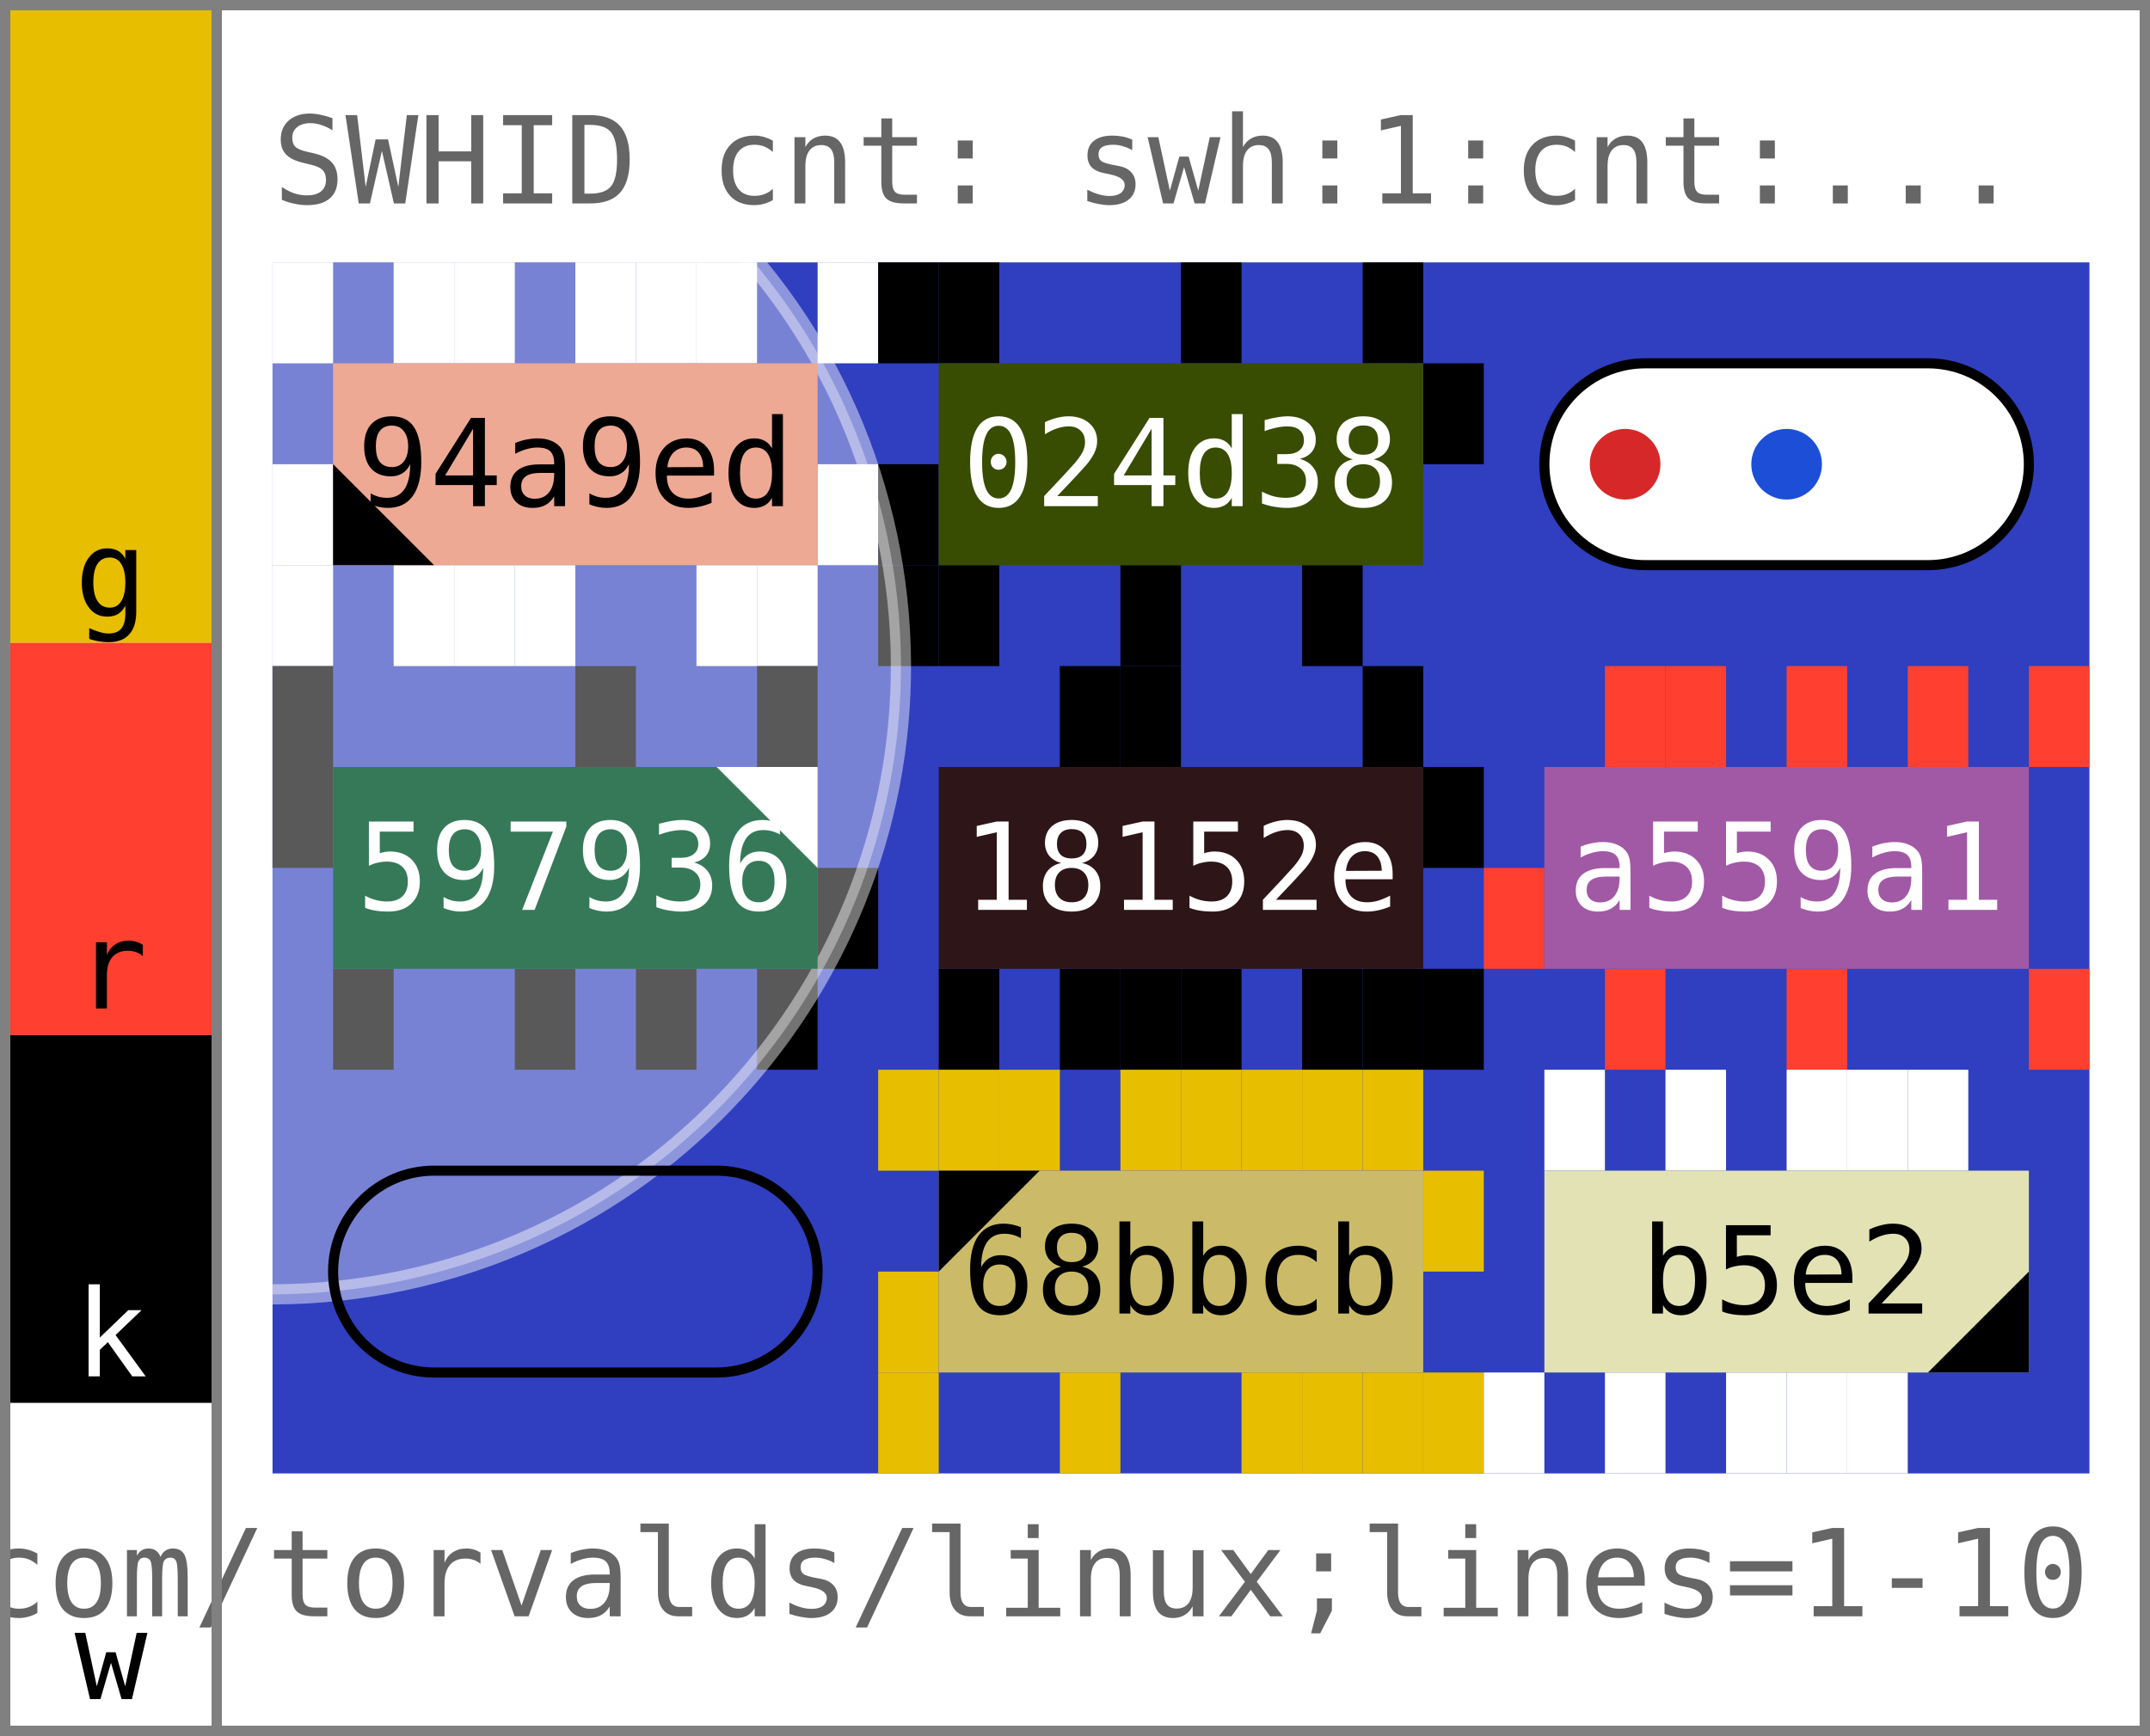
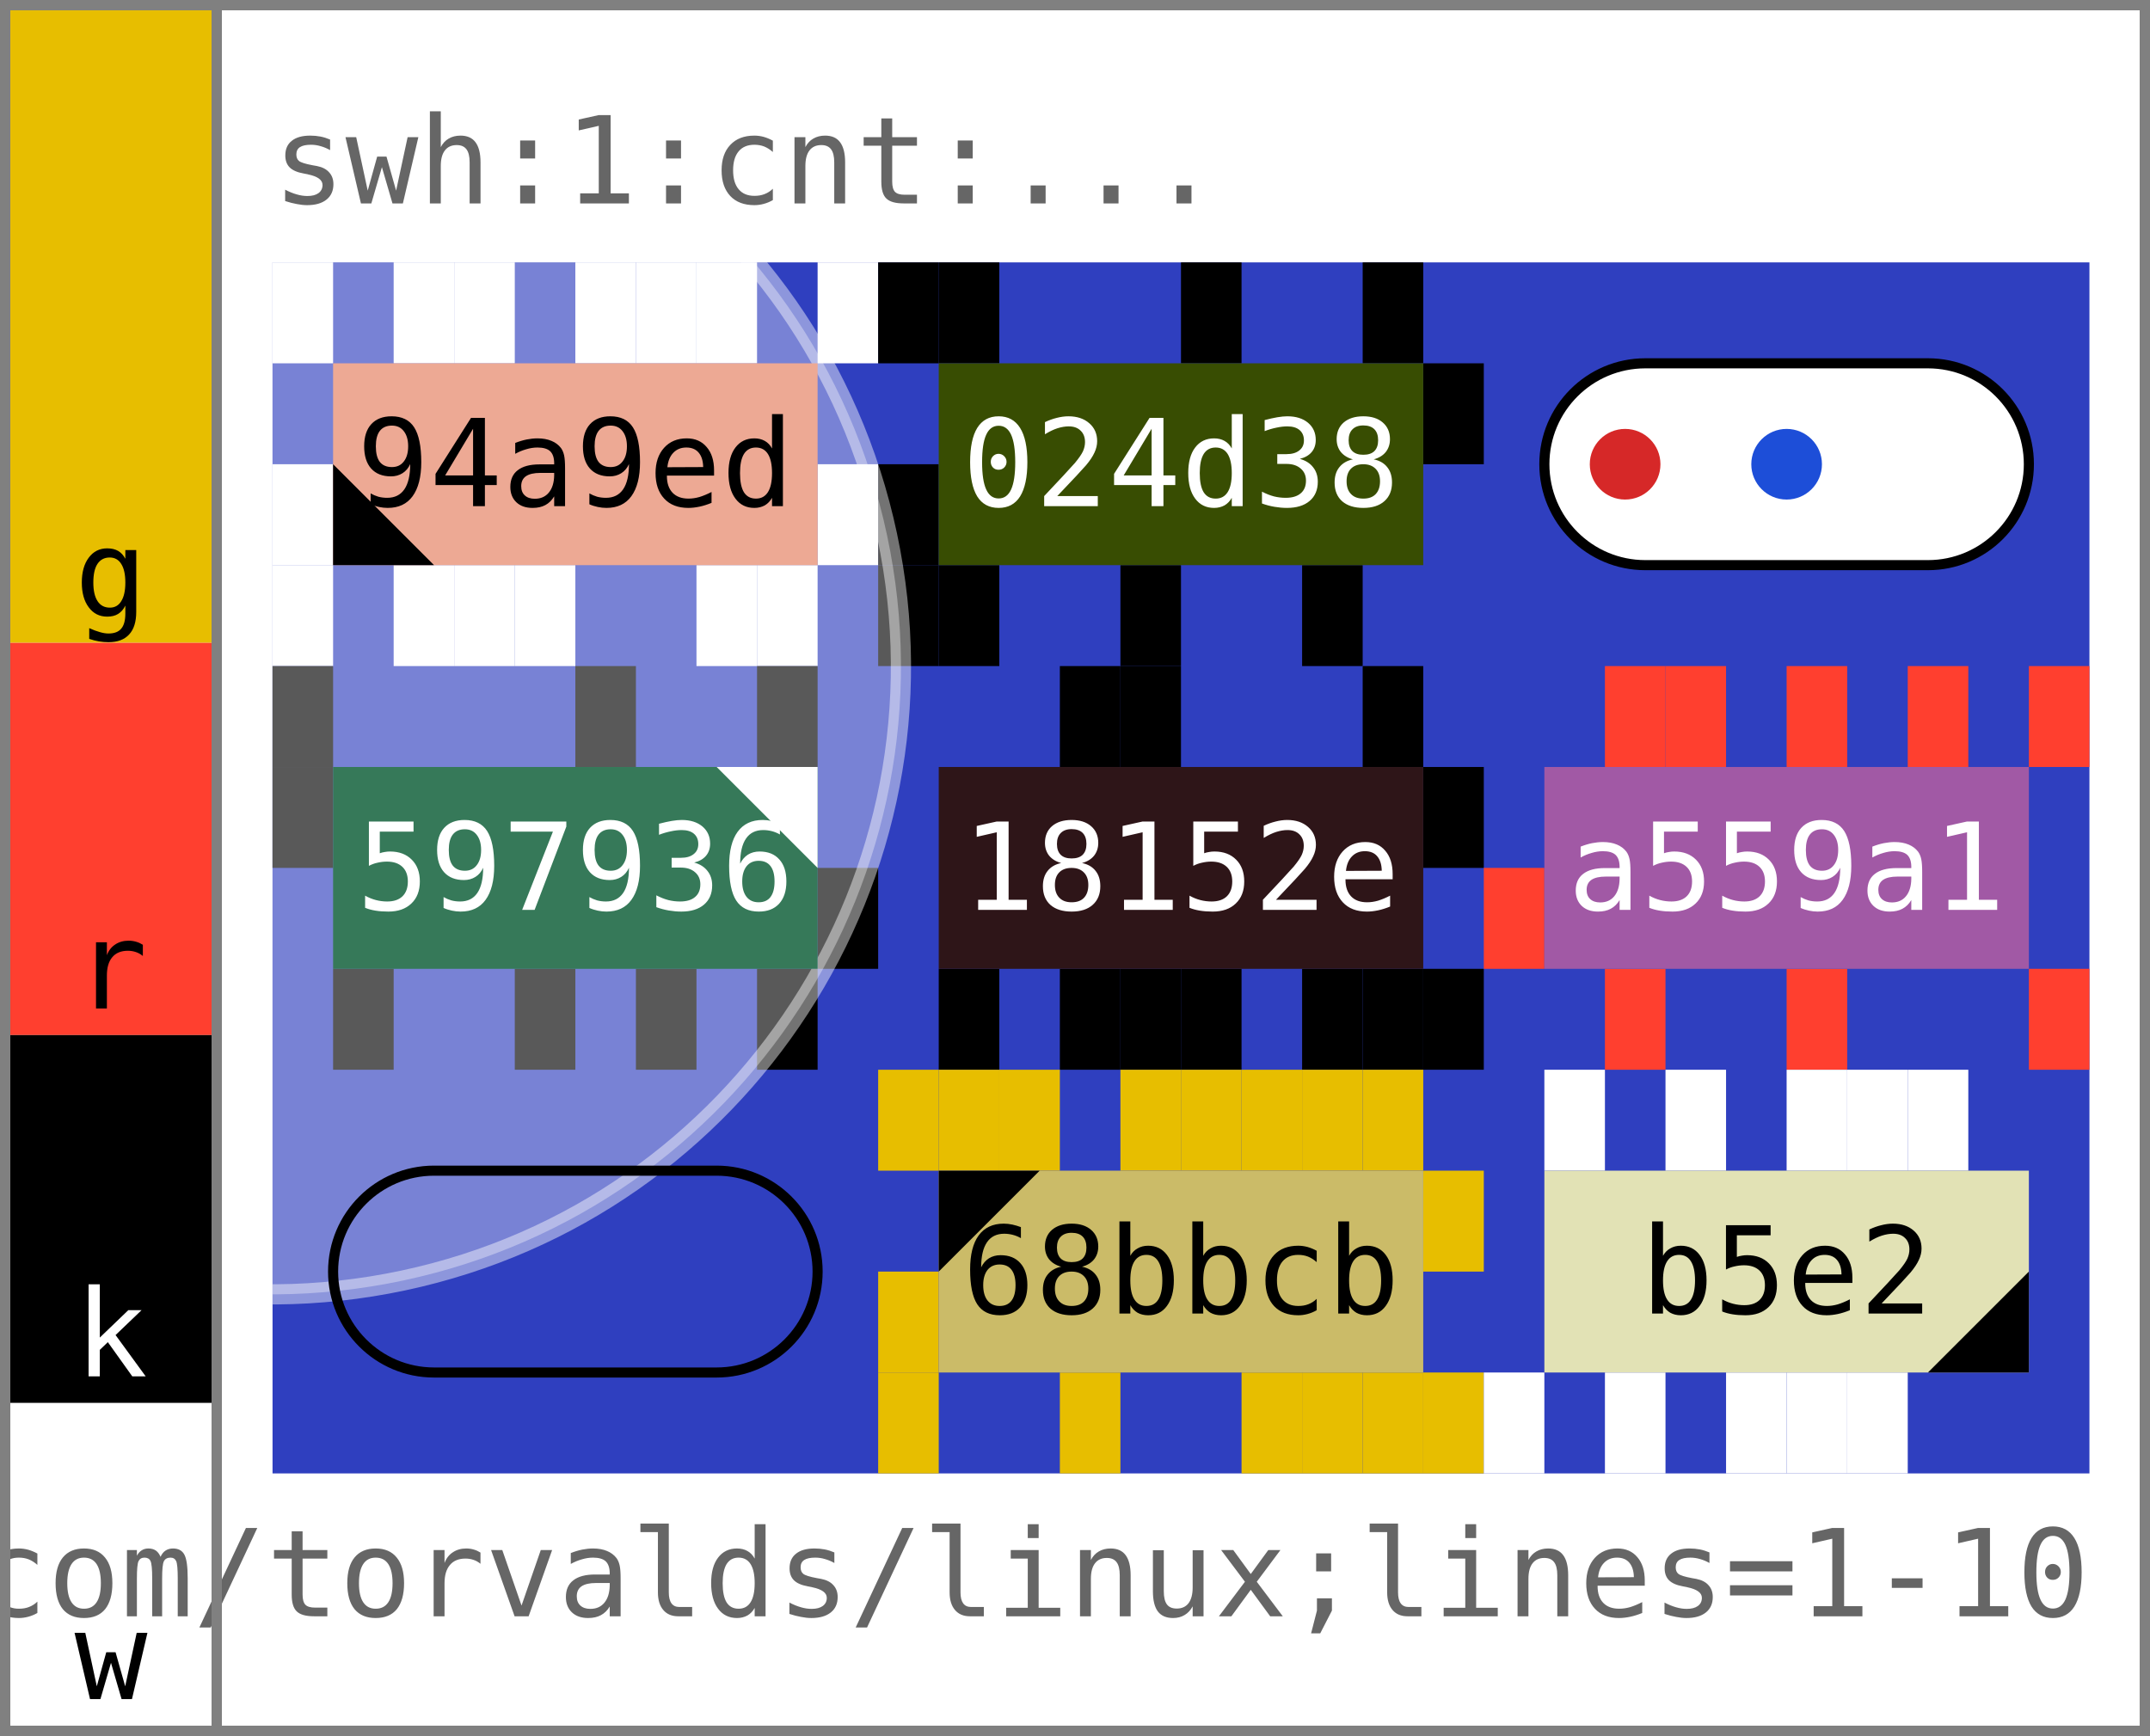
<svg xmlns="http://www.w3.org/2000/svg" width="213.0" height="172.0" viewBox="0 0 213.0 172.0" data-entviz-version="v6" data-entviz-lib="0.6.1" data-input-bytes="102" data-cols="3" data-rows="3">
  <defs>
    <clipPath id="grid-clip-6e6aed72452392a9-3x3">
      <rect x="27.0" y="26.0" width="180.0" height="120.0" />
    </clipPath>
  </defs>
  <rect x="0" y="0" width="213.0" height="172.0" fill="#ffffff" />
  <g data-channel="grid">
    <rect x="27.0" y="26.0" width="180.0" height="120.0" fill="#2f3fbf" />
    <g>
      <rect x="27.0" y="26.0" width="6.0" height="10.0" fill="#ffffff" />
      <rect x="39.0" y="26.0" width="6.0" height="10.0" fill="#ffffff" />
      <rect x="45.0" y="26.0" width="6.0" height="10.0" fill="#ffffff" />
      <rect x="57.0" y="26.0" width="6.0" height="10.0" fill="#ffffff" />
      <rect x="63.0" y="26.0" width="6.0" height="10.0" fill="#ffffff" />
      <rect x="69.0" y="26.0" width="6.0" height="10.0" fill="#ffffff" />
      <rect x="81.0" y="26.0" width="6.0" height="10.0" fill="#ffffff" />
      <rect x="81.0" y="46.0" width="6.0" height="10.0" fill="#ffffff" />
      <rect x="75.0" y="56.0" width="6.0" height="10.0" fill="#ffffff" />
      <rect x="69.0" y="56.0" width="6.0" height="10.0" fill="#ffffff" />
      <rect x="51.0" y="56.0" width="6.0" height="10.0" fill="#ffffff" />
      <rect x="45.0" y="56.0" width="6.0" height="10.0" fill="#ffffff" />
      <rect x="39.0" y="56.0" width="6.0" height="10.0" fill="#ffffff" />
      <rect x="27.0" y="56.0" width="6.0" height="10.0" fill="#ffffff" />
      <rect x="27.0" y="46.0" width="6.0" height="10.0" fill="#ffffff" />
      <rect x="87.0" y="26.0" width="6.0" height="10.0" fill="#000000" />
      <rect x="93.0" y="26.0" width="6.0" height="10.0" fill="#000000" />
      <rect x="117.0" y="26.0" width="6.0" height="10.0" fill="#000000" />
      <rect x="135.0" y="26.0" width="6.0" height="10.0" fill="#000000" />
      <rect x="141.0" y="36.0" width="6.0" height="10.0" fill="#000000" />
      <rect x="129.0" y="56.0" width="6.0" height="10.0" fill="#000000" />
      <rect x="111.0" y="56.0" width="6.0" height="10.0" fill="#000000" />
      <rect x="93.0" y="56.0" width="6.0" height="10.0" fill="#000000" />
      <rect x="87.0" y="56.0" width="6.0" height="10.0" fill="#000000" />
      <rect x="87.0" y="46.0" width="6.0" height="10.0" fill="#000000" />
      <rect x="27.0" y="66.0" width="6.0" height="10.0" fill="#000000" />
      <rect x="57.0" y="66.0" width="6.0" height="10.0" fill="#000000" />
      <rect x="75.0" y="66.0" width="6.0" height="10.0" fill="#000000" />
      <rect x="81.0" y="86.0" width="6.0" height="10.0" fill="#000000" />
      <rect x="75.0" y="96.0" width="6.0" height="10.0" fill="#000000" />
      <rect x="63.0" y="96.0" width="6.0" height="10.0" fill="#000000" />
      <rect x="51.0" y="96.0" width="6.0" height="10.0" fill="#000000" />
      <rect x="33.0" y="96.0" width="6.0" height="10.0" fill="#000000" />
      <rect x="27.0" y="76.0" width="6.0" height="10.0" fill="#000000" />
      <rect x="105.0" y="66.0" width="6.0" height="10.0" fill="#000000" />
      <rect x="111.0" y="66.0" width="6.0" height="10.0" fill="#000000" />
      <rect x="135.0" y="66.0" width="6.0" height="10.0" fill="#000000" />
      <rect x="141.0" y="76.0" width="6.0" height="10.0" fill="#000000" />
      <rect x="141.0" y="96.0" width="6.0" height="10.0" fill="#000000" />
      <rect x="135.0" y="96.0" width="6.0" height="10.0" fill="#000000" />
      <rect x="129.0" y="96.0" width="6.0" height="10.0" fill="#000000" />
      <rect x="117.0" y="96.0" width="6.0" height="10.0" fill="#000000" />
      <rect x="111.0" y="96.0" width="6.0" height="10.0" fill="#000000" />
      <rect x="105.0" y="96.0" width="6.0" height="10.0" fill="#000000" />
      <rect x="93.0" y="96.0" width="6.0" height="10.0" fill="#000000" />
      <rect x="159.0" y="66.0" width="6.0" height="10.0" fill="#ff3f2f" />
      <rect x="165.0" y="66.0" width="6.0" height="10.0" fill="#ff3f2f" />
      <rect x="177.0" y="66.0" width="6.0" height="10.0" fill="#ff3f2f" />
      <rect x="189.0" y="66.0" width="6.0" height="10.0" fill="#ff3f2f" />
      <rect x="201.0" y="66.0" width="6.0" height="10.0" fill="#ff3f2f" />
      <rect x="201.0" y="96.0" width="6.0" height="10.0" fill="#ff3f2f" />
      <rect x="177.0" y="96.0" width="6.0" height="10.0" fill="#ff3f2f" />
      <rect x="159.0" y="96.0" width="6.0" height="10.0" fill="#ff3f2f" />
      <rect x="147.0" y="86.0" width="6.0" height="10.0" fill="#ff3f2f" />
      <rect x="87.0" y="106.0" width="6.0" height="10.0" fill="#e7be00" />
      <rect x="93.0" y="106.0" width="6.0" height="10.0" fill="#e7be00" />
      <rect x="99.0" y="106.0" width="6.0" height="10.0" fill="#e7be00" />
      <rect x="111.0" y="106.0" width="6.0" height="10.0" fill="#e7be00" />
      <rect x="117.0" y="106.0" width="6.0" height="10.0" fill="#e7be00" />
      <rect x="123.0" y="106.0" width="6.0" height="10.0" fill="#e7be00" />
      <rect x="129.0" y="106.0" width="6.0" height="10.0" fill="#e7be00" />
      <rect x="135.0" y="106.0" width="6.0" height="10.0" fill="#e7be00" />
      <rect x="141.0" y="116.0" width="6.0" height="10.0" fill="#e7be00" />
      <rect x="141.0" y="136.0" width="6.0" height="10.0" fill="#e7be00" />
      <rect x="135.0" y="136.0" width="6.0" height="10.0" fill="#e7be00" />
      <rect x="129.0" y="136.0" width="6.0" height="10.0" fill="#e7be00" />
      <rect x="123.0" y="136.0" width="6.0" height="10.0" fill="#e7be00" />
      <rect x="105.0" y="136.0" width="6.0" height="10.0" fill="#e7be00" />
      <rect x="87.0" y="136.0" width="6.0" height="10.0" fill="#e7be00" />
      <rect x="87.0" y="126.0" width="6.0" height="10.0" fill="#e7be00" />
      <rect x="153.0" y="106.0" width="6.0" height="10.0" fill="#ffffff" />
      <rect x="165.0" y="106.0" width="6.0" height="10.0" fill="#ffffff" />
      <rect x="177.0" y="106.0" width="6.0" height="10.0" fill="#ffffff" />
      <rect x="183.0" y="106.0" width="6.0" height="10.0" fill="#ffffff" />
      <rect x="189.0" y="106.0" width="6.0" height="10.0" fill="#ffffff" />
      <rect x="183.0" y="136.0" width="6.0" height="10.0" fill="#ffffff" />
      <rect x="177.0" y="136.0" width="6.0" height="10.0" fill="#ffffff" />
      <rect x="171.0" y="136.0" width="6.0" height="10.0" fill="#ffffff" />
      <rect x="159.0" y="136.0" width="6.0" height="10.0" fill="#ffffff" />
      <rect x="147.0" y="136.0" width="6.0" height="10.0" fill="#ffffff" />
    </g>
    <g clip-path="url(#grid-clip-6e6aed72452392a9-3x3)" data-channel="ellipse" data-ellipse-anchor-x="27.0" data-ellipse-anchor-y="66.0" data-ellipse-rx="62.24478130735138" data-ellipse-ry="62.24478130735138" data-ellipse-rotation-deg="168.0">
      <ellipse cx="27.0" cy="66.0" rx="62.245" ry="62.245" transform="rotate(168.0 27.0 66.0)" fill="#ffffff" stroke="#ffffff" fill-opacity="0.35" stroke-opacity="0.45" stroke-width="2.0" />
    </g>
    <g>
      <g data-channel="cell" data-cell-index="0" data-cell-row="0" data-cell-col="0" data-cell-quartile="4">
        <rect x="33.0" y="36.0" width="48.0" height="20.0" fill="#eda994" />
        <text x="57.0" y="46.0" fill="#000000" style="font-family: &quot;JetBrains Mono&quot;, &quot;Menlo&quot;, &quot;Consolas&quot;, &quot;DejaVu Sans Mono&quot;, &quot;Liberation Mono&quot;, &quot;Roboto Mono&quot;, &quot;Noto Sans Mono&quot;, monospace; font-size: 12.0px;" text-anchor="middle" dominant-baseline="central">94a9ed</text>
        <polygon points="33.0,56.0 33.0,46.0 43.0,56.0" fill="#000000" />
      </g>
      <g data-channel="cell" data-cell-index="1" data-cell-row="0" data-cell-col="1">
        <rect x="93.0" y="36.0" width="48.0" height="20.0" fill="#384d02" />
        <text x="117.0" y="46.0" fill="#ffffff" style="font-family: &quot;JetBrains Mono&quot;, &quot;Menlo&quot;, &quot;Consolas&quot;, &quot;DejaVu Sans Mono&quot;, &quot;Liberation Mono&quot;, &quot;Roboto Mono&quot;, &quot;Noto Sans Mono&quot;, monospace; font-size: 12.0px;" text-anchor="middle" dominant-baseline="central">024d38</text>
      </g>
      <g data-channel="cell" data-cell-index="2" data-cell-row="0" data-cell-col="2" data-cell-blank="true" data-cell-blank-map="true">
        <rect x="153.0" y="36.0" width="48.0" height="20.0" rx="10.0" ry="10.0" fill="#ffffff" stroke="#000000" stroke-width="1" />
        <circle cx="161.0" cy="46.0" r="3.5" fill="#d62828" data-blank-map-max="true" />
        <circle cx="177.0" cy="46.0" r="3.5" fill="#1d4ed8" data-blank-map-min="true" />
      </g>
      <g data-channel="cell" data-cell-index="3" data-cell-row="1" data-cell-col="0" data-cell-quartile="2">
        <rect x="33.0" y="76.0" width="48.0" height="20.0" fill="#367959" />
        <text x="57.0" y="86.0" fill="#ffffff" style="font-family: &quot;JetBrains Mono&quot;, &quot;Menlo&quot;, &quot;Consolas&quot;, &quot;DejaVu Sans Mono&quot;, &quot;Liberation Mono&quot;, &quot;Roboto Mono&quot;, &quot;Noto Sans Mono&quot;, monospace; font-size: 12.0px;" text-anchor="middle" dominant-baseline="central">597936</text>
        <polygon points="81.0,76.0 71.0,76.0 81.0,86.0" fill="#ffffff" />
      </g>
      <g data-channel="cell" data-cell-index="4" data-cell-row="1" data-cell-col="1">
        <rect x="93.0" y="76.0" width="48.0" height="20.0" fill="#2e1518" />
        <text x="117.0" y="86.0" fill="#ffffff" style="font-family: &quot;JetBrains Mono&quot;, &quot;Menlo&quot;, &quot;Consolas&quot;, &quot;DejaVu Sans Mono&quot;, &quot;Liberation Mono&quot;, &quot;Roboto Mono&quot;, &quot;Noto Sans Mono&quot;, monospace; font-size: 12.0px;" text-anchor="middle" dominant-baseline="central">18152e</text>
      </g>
      <g data-channel="cell" data-cell-index="5" data-cell-row="1" data-cell-col="2">
        <rect x="153.0" y="76.0" width="48.0" height="20.0" fill="#a159a5" />
        <text x="177.0" y="86.0" fill="#ffffff" style="font-family: &quot;JetBrains Mono&quot;, &quot;Menlo&quot;, &quot;Consolas&quot;, &quot;DejaVu Sans Mono&quot;, &quot;Liberation Mono&quot;, &quot;Roboto Mono&quot;, &quot;Noto Sans Mono&quot;, monospace; font-size: 12.0px;" text-anchor="middle" dominant-baseline="central">a559a1</text>
      </g>
      <g data-channel="cell" data-cell-index="6" data-cell-row="2" data-cell-col="0" data-cell-blank="true">
        <rect x="33.0" y="116.0" width="48.0" height="20.0" rx="10.0" ry="10.0" fill="none" stroke="#000000" stroke-width="1" />
      </g>
      <g data-channel="cell" data-cell-index="7" data-cell-row="2" data-cell-col="1" data-cell-quartile="1">
        <rect x="93.0" y="116.0" width="48.0" height="20.0" fill="#cbbb68" />
        <text x="117.0" y="126.0" fill="#000000" style="font-family: &quot;JetBrains Mono&quot;, &quot;Menlo&quot;, &quot;Consolas&quot;, &quot;DejaVu Sans Mono&quot;, &quot;Liberation Mono&quot;, &quot;Roboto Mono&quot;, &quot;Noto Sans Mono&quot;, monospace; font-size: 12.0px;" text-anchor="middle" dominant-baseline="central">68bbcb</text>
        <polygon points="93.0,116.0 103.0,116.0 93.0,126.0" fill="#000000" />
      </g>
      <g data-channel="cell" data-cell-index="8" data-cell-row="2" data-cell-col="2" data-cell-quartile="3">
        <rect x="153.0" y="116.0" width="48.0" height="20.0" fill="#e2e2b5" />
        <text x="177.0" y="126.0" fill="#000000" style="font-family: &quot;JetBrains Mono&quot;, &quot;Menlo&quot;, &quot;Consolas&quot;, &quot;DejaVu Sans Mono&quot;, &quot;Liberation Mono&quot;, &quot;Roboto Mono&quot;, &quot;Noto Sans Mono&quot;, monospace; font-size: 12.0px;" text-anchor="middle" dominant-baseline="central">b5e2</text>
        <polygon points="201.0,136.0 201.0,126.0 191.0,136.0" fill="#000000" />
      </g>
    </g>
  </g>
  <g data-channel="color-bar">
    <g data-color-bar-rank="0" data-color-bar-band="G">
      <rect x="1" y="1" width="20.0" height="62.698" fill="#e7be00" />
      <text x="11.0" y="61.058" fill="#000000" style="font-family: &quot;JetBrains Mono&quot;, &quot;Menlo&quot;, &quot;Consolas&quot;, &quot;DejaVu Sans Mono&quot;, &quot;Liberation Mono&quot;, &quot;Roboto Mono&quot;, &quot;Noto Sans Mono&quot;, monospace; font-size: 12.0px;" text-anchor="middle" data-color-bar-letter="true">g</text>
    </g>
    <g data-color-bar-rank="1" data-color-bar-band="R">
      <rect x="1" y="63.698" width="20.0" height="38.867" fill="#ff3f2f" />
      <text x="11.0" y="99.926" fill="#000000" style="font-family: &quot;JetBrains Mono&quot;, &quot;Menlo&quot;, &quot;Consolas&quot;, &quot;DejaVu Sans Mono&quot;, &quot;Liberation Mono&quot;, &quot;Roboto Mono&quot;, &quot;Noto Sans Mono&quot;, monospace; font-size: 12.0px;" text-anchor="middle" data-color-bar-letter="true">r</text>
    </g>
    <g data-color-bar-rank="2" data-color-bar-band="K">
      <rect x="1" y="102.566" width="20.0" height="36.458" fill="#000000" />
      <text x="11.0" y="136.384" fill="#ffffff" style="font-family: &quot;JetBrains Mono&quot;, &quot;Menlo&quot;, &quot;Consolas&quot;, &quot;DejaVu Sans Mono&quot;, &quot;Liberation Mono&quot;, &quot;Roboto Mono&quot;, &quot;Noto Sans Mono&quot;, monospace; font-size: 12.0px;" text-anchor="middle" data-color-bar-letter="true">k</text>
    </g>
    <g data-color-bar-rank="3" data-color-bar-band="W">
      <rect x="1" y="139.024" width="20.0" height="31.976" fill="#ffffff" />
      <text x="11.0" y="168.36" fill="#000000" style="font-family: &quot;JetBrains Mono&quot;, &quot;Menlo&quot;, &quot;Consolas&quot;, &quot;DejaVu Sans Mono&quot;, &quot;Liberation Mono&quot;, &quot;Roboto Mono&quot;, &quot;Noto Sans Mono&quot;, monospace; font-size: 12.0px;" text-anchor="middle" data-color-bar-letter="true">w</text>
    </g>
  </g>
  <g data-channel="label-top">
-     <text x="27.0" y="16.0" fill="#666666" style="font-family: &quot;JetBrains Mono&quot;, &quot;Menlo&quot;, &quot;Consolas&quot;, &quot;DejaVu Sans Mono&quot;, &quot;Liberation Mono&quot;, &quot;Roboto Mono&quot;, &quot;Noto Sans Mono&quot;, monospace; font-size: 12.0px;" dominant-baseline="central">SWHID cnt: swh:1:cnt:...</text>
+     <text x="27.0" y="16.0" fill="#666666" style="font-family: &quot;JetBrains Mono&quot;, &quot;Menlo&quot;, &quot;Consolas&quot;, &quot;DejaVu Sans Mono&quot;, &quot;Liberation Mono&quot;, &quot;Roboto Mono&quot;, &quot;Noto Sans Mono&quot;, monospace; font-size: 12.0px;" dominant-baseline="central">swh:1:cnt:...</text>
  </g>
  <g data-channel="label-bottom">
    <text x="207.0" y="156.0" fill="#666666" style="font-family: &quot;JetBrains Mono&quot;, &quot;Menlo&quot;, &quot;Consolas&quot;, &quot;DejaVu Sans Mono&quot;, &quot;Liberation Mono&quot;, &quot;Roboto Mono&quot;, &quot;Noto Sans Mono&quot;, monospace; font-size: 12.0px;" text-anchor="end" dominant-baseline="central">...origin=https://github.com/torvalds/linux;lines=1-10</text>
  </g>
  <line x1="0" y1="0.5" x2="213.0" y2="0.5" stroke="#808080" stroke-width="1" shape-rendering="crispEdges" />
  <line x1="212.5" y1="0" x2="212.5" y2="172.0" stroke="#808080" stroke-width="1" shape-rendering="crispEdges" />
  <line x1="0" y1="171.5" x2="213.0" y2="171.5" stroke="#808080" stroke-width="1" shape-rendering="crispEdges" />
  <line x1="0.5" y1="0" x2="0.5" y2="172.0" stroke="#808080" stroke-width="1" shape-rendering="crispEdges" />
  <line x1="21.5" y1="0" x2="21.5" y2="172.0" stroke="#808080" stroke-width="1" shape-rendering="crispEdges" />
</svg>
